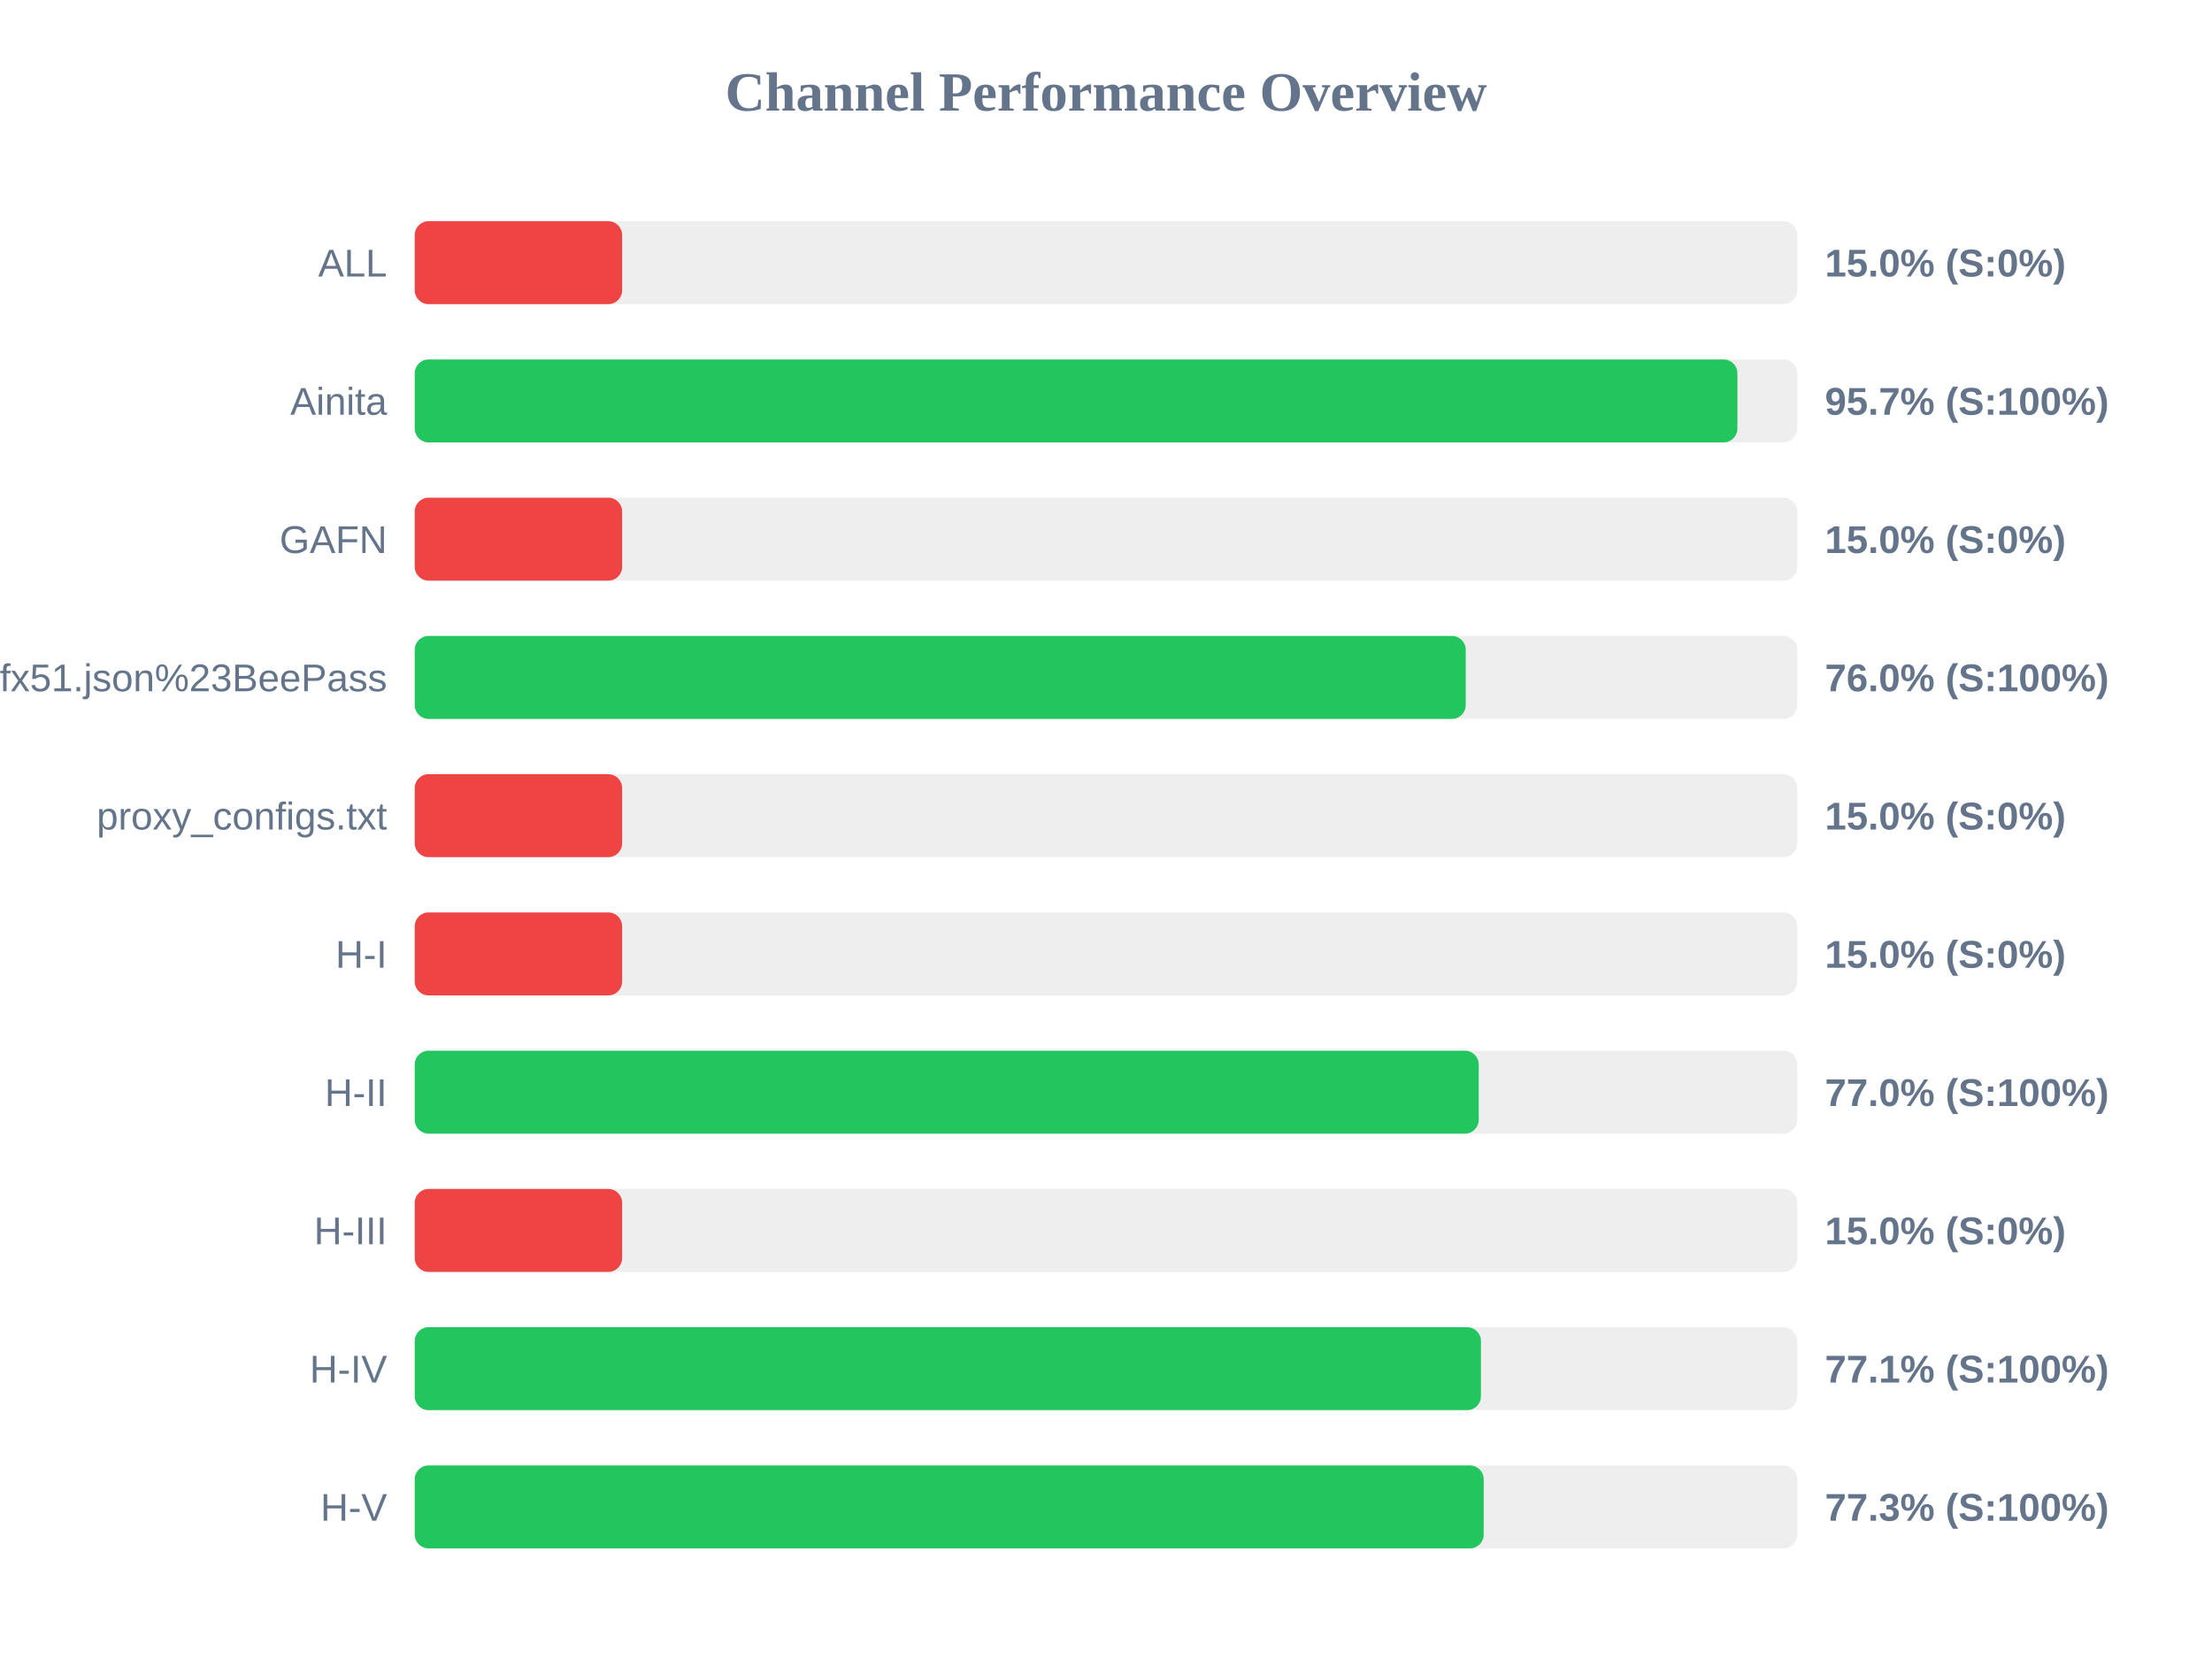
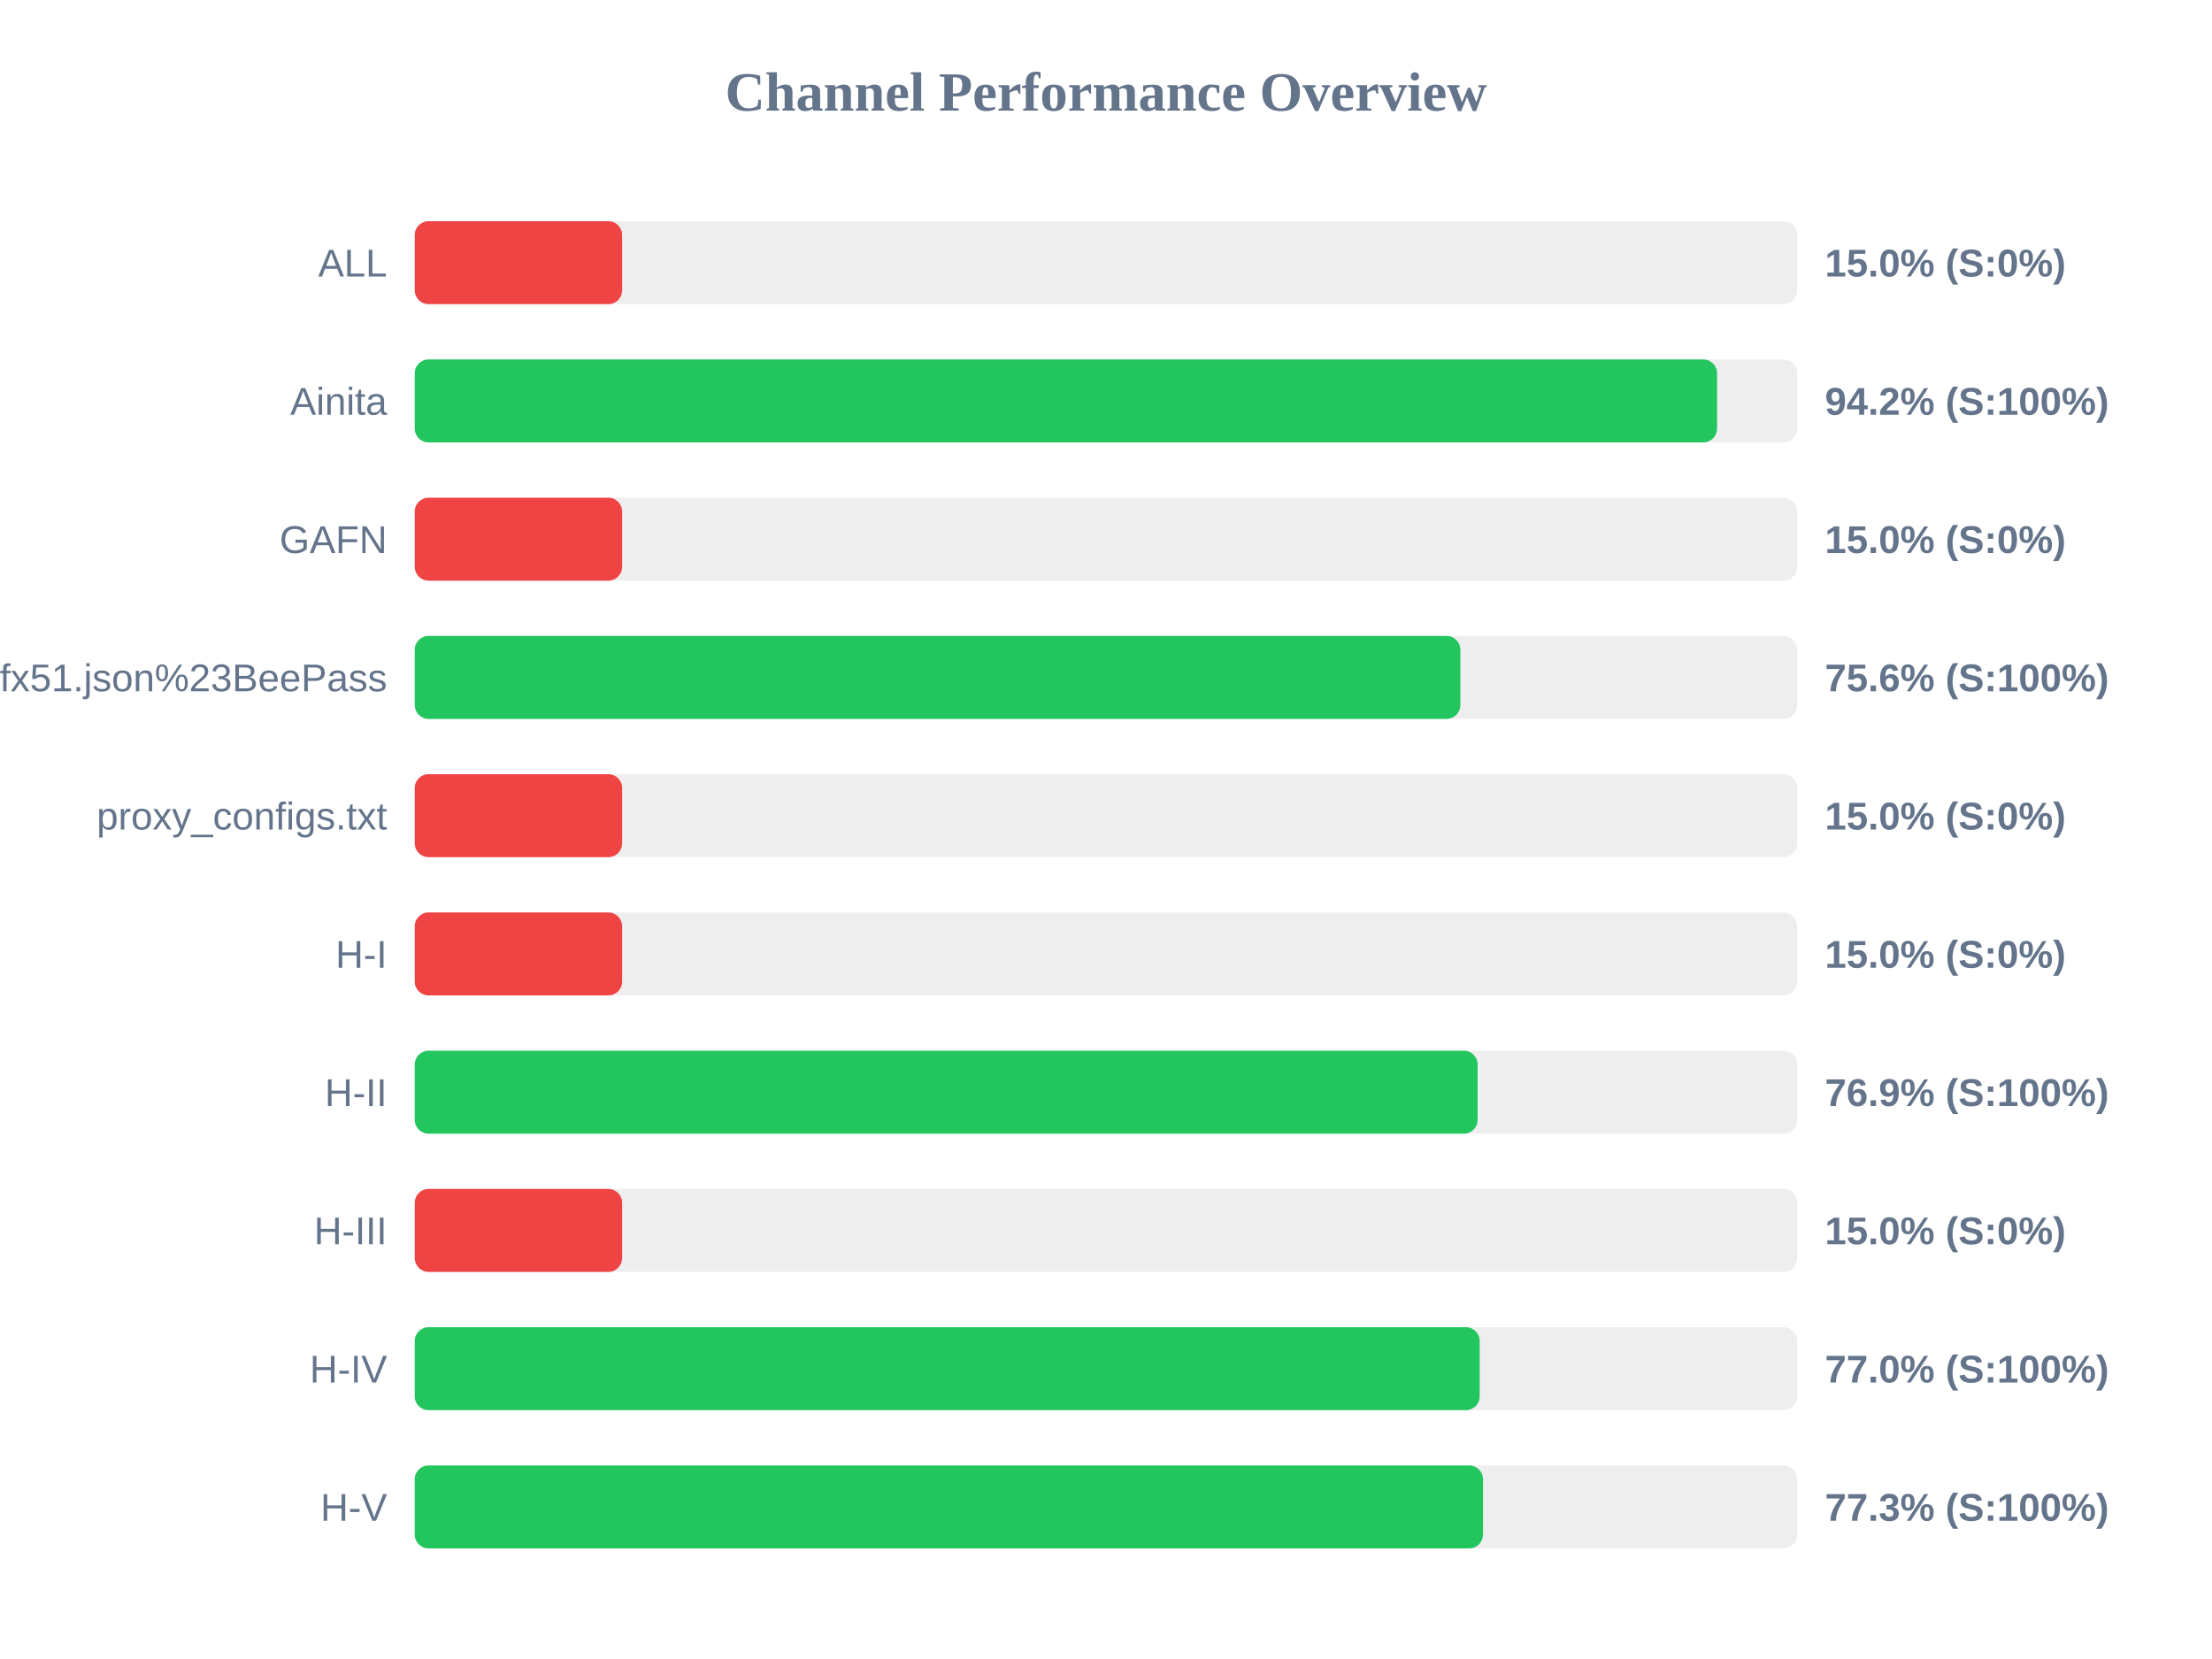
<svg xmlns="http://www.w3.org/2000/svg" width="800" height="600" version="1.1">
  <style>
        .row { font: 14px Arial; fill: #64748b; }
        .score { font: bold 14px Arial; fill: #64748b; }
    </style>
  <text x="400" y="40" text-anchor="middle" font-size="20px" font-weight="bold" fill="#64748b">Channel Performance Overview</text>
  <rect x="150" y="80" width="500" height="30" fill="#eee" rx="5" />
  <rect x="150" y="80" width="75.0" height="30" fill="#ef4444" rx="5" />
  <text x="140" y="100" text-anchor="end" class="row">ALL</text>
  <text x="660" y="100" text-anchor="start" class="score">15.0% (S:0%)</text>
  <rect x="150" y="130" width="500" height="30" fill="#eee" rx="5" />
-   <rect x="150" y="130" width="478.35" height="30" fill="#22c55e" rx="5" />
+   <rect x="150" y="130" width="471.0" height="30" fill="#22c55e" rx="5" />
  <text x="140" y="150" text-anchor="end" class="row">Ainita</text>
-   <text x="660" y="150" text-anchor="start" class="score">95.7% (S:100%)</text>
+   <text x="660" y="150" text-anchor="start" class="score">94.2% (S:100%)</text>
  <rect x="150" y="180" width="500" height="30" fill="#eee" rx="5" />
  <rect x="150" y="180" width="75.0" height="30" fill="#ef4444" rx="5" />
  <text x="140" y="200" text-anchor="end" class="row">GAFN</text>
  <text x="660" y="200" text-anchor="start" class="score">15.0% (S:0%)</text>
  <rect x="150" y="230" width="500" height="30" fill="#eee" rx="5" />
-   <rect x="150" y="230" width="380.1" height="30" fill="#22c55e" rx="5" />
+   <rect x="150" y="230" width="378.15" height="30" fill="#22c55e" rx="5" />
  <text x="140" y="250" text-anchor="end" class="row">sub?s=ssconf%3A%2F%2Fs3.amazonaws.com%2Fbeedynconprd%2Fzf38bv6oxi1nv3wfkpmxyfl8yj5fargza3foantoalu16vznl0ckxx7bgf1ufx51.json%23BeePass</text>
-   <text x="660" y="250" text-anchor="start" class="score">76.0% (S:100%)</text>
+   <text x="660" y="250" text-anchor="start" class="score">75.6% (S:100%)</text>
  <rect x="150" y="280" width="500" height="30" fill="#eee" rx="5" />
  <rect x="150" y="280" width="75.0" height="30" fill="#ef4444" rx="5" />
  <text x="140" y="300" text-anchor="end" class="row">proxy_configs.txt</text>
  <text x="660" y="300" text-anchor="start" class="score">15.0% (S:0%)</text>
  <rect x="150" y="330" width="500" height="30" fill="#eee" rx="5" />
  <rect x="150" y="330" width="75.0" height="30" fill="#ef4444" rx="5" />
  <text x="140" y="350" text-anchor="end" class="row">H-I</text>
  <text x="660" y="350" text-anchor="start" class="score">15.0% (S:0%)</text>
  <rect x="150" y="380" width="500" height="30" fill="#eee" rx="5" />
-   <rect x="150" y="380" width="384.8" height="30" fill="#22c55e" rx="5" />
+   <rect x="150" y="380" width="384.4" height="30" fill="#22c55e" rx="5" />
  <text x="140" y="400" text-anchor="end" class="row">H-II</text>
-   <text x="660" y="400" text-anchor="start" class="score">77.0% (S:100%)</text>
+   <text x="660" y="400" text-anchor="start" class="score">76.9% (S:100%)</text>
  <rect x="150" y="430" width="500" height="30" fill="#eee" rx="5" />
  <rect x="150" y="430" width="75.0" height="30" fill="#ef4444" rx="5" />
  <text x="140" y="450" text-anchor="end" class="row">H-III</text>
  <text x="660" y="450" text-anchor="start" class="score">15.0% (S:0%)</text>
  <rect x="150" y="480" width="500" height="30" fill="#eee" rx="5" />
-   <rect x="150" y="480" width="385.6" height="30" fill="#22c55e" rx="5" />
+   <rect x="150" y="480" width="385.15" height="30" fill="#22c55e" rx="5" />
  <text x="140" y="500" text-anchor="end" class="row">H-IV</text>
-   <text x="660" y="500" text-anchor="start" class="score">77.1% (S:100%)</text>
+   <text x="660" y="500" text-anchor="start" class="score">77.0% (S:100%)</text>
  <rect x="150" y="530" width="500" height="30" fill="#eee" rx="5" />
-   <rect x="150" y="530" width="386.6" height="30" fill="#22c55e" rx="5" />
+   <rect x="150" y="530" width="386.35" height="30" fill="#22c55e" rx="5" />
  <text x="140" y="550" text-anchor="end" class="row">H-V</text>
  <text x="660" y="550" text-anchor="start" class="score">77.3% (S:100%)</text>
</svg>
